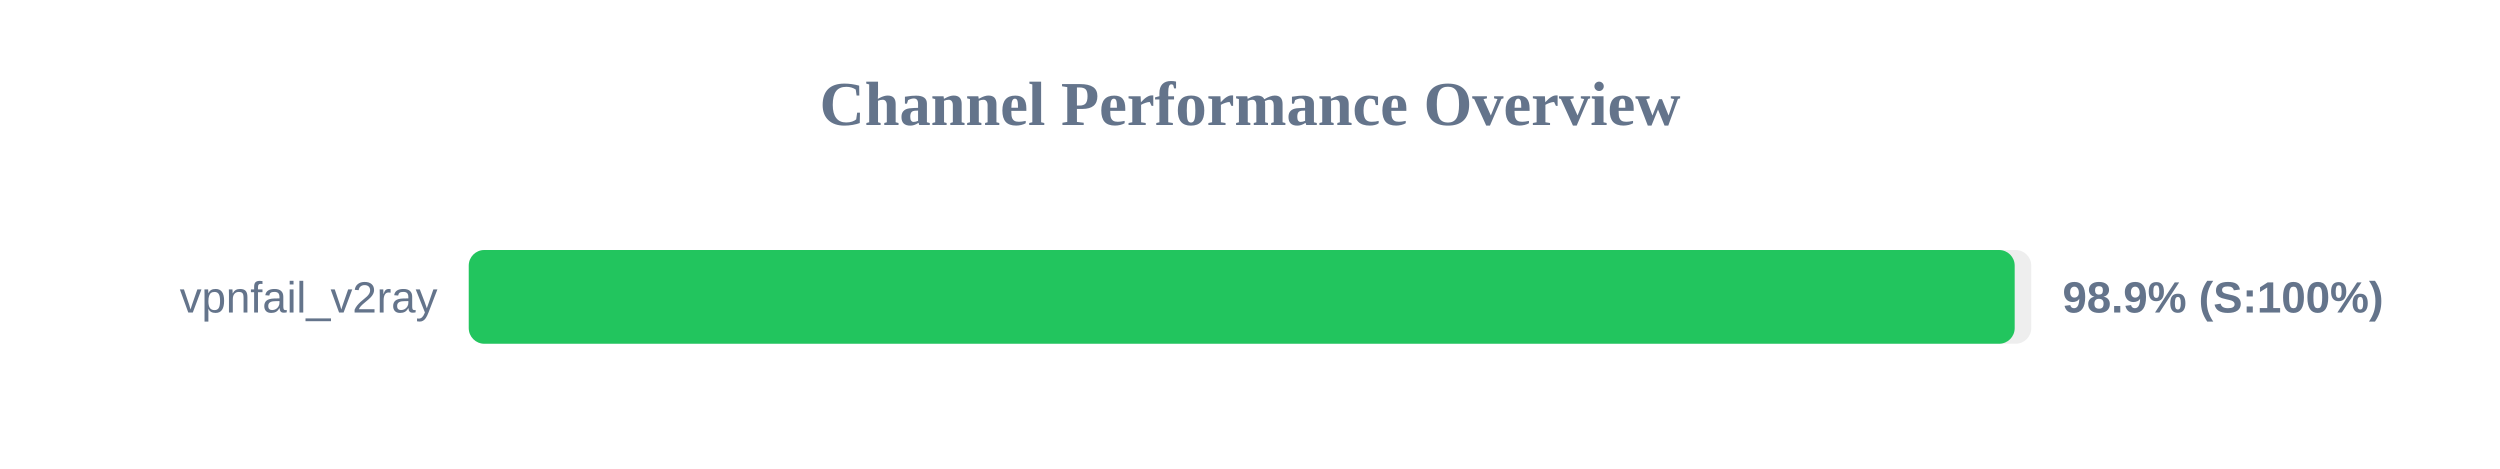
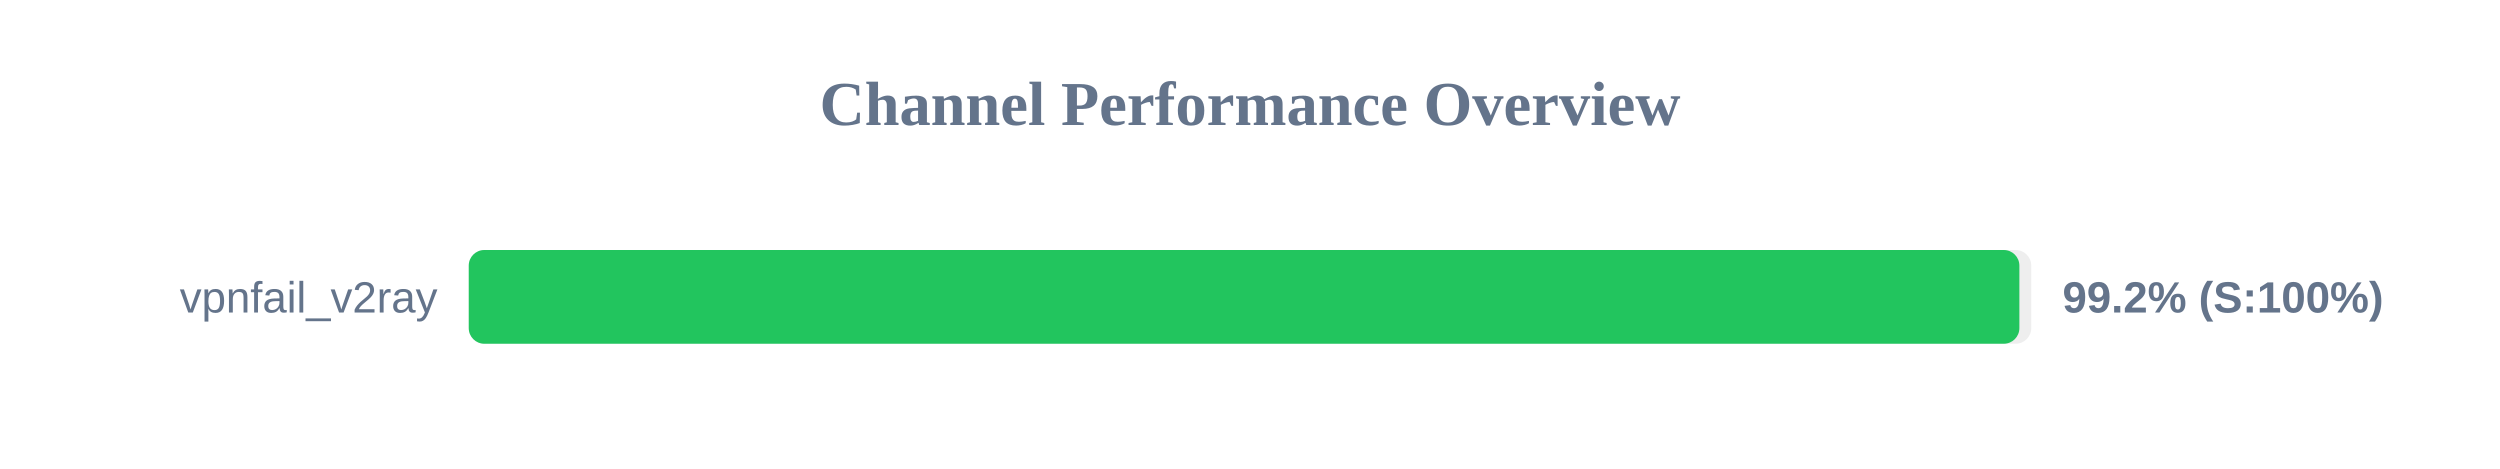
<svg xmlns="http://www.w3.org/2000/svg" width="800" height="150" version="1.1">
  <style>
        .row { font: 14px Arial; fill: #64748b; }
        .score { font: bold 14px Arial; fill: #64748b; }
    </style>
  <text x="400" y="40" text-anchor="middle" font-size="20px" font-weight="bold" fill="#64748b">Channel Performance Overview</text>
  <rect x="150" y="80" width="500" height="30" fill="#eee" rx="5" />
-   <rect x="150" y="80" width="494.7" height="30" fill="#22c55e" rx="5" />
+   <rect x="150" y="80" width="496.2" height="30" fill="#22c55e" rx="5" />
  <text x="140" y="100" text-anchor="end" class="row">vpnfail_v2ray</text>
-   <text x="660" y="100" text-anchor="start" class="score">98.9% (S:100%)</text>
+   <text x="660" y="100" text-anchor="start" class="score">99.2% (S:100%)</text>
</svg>
